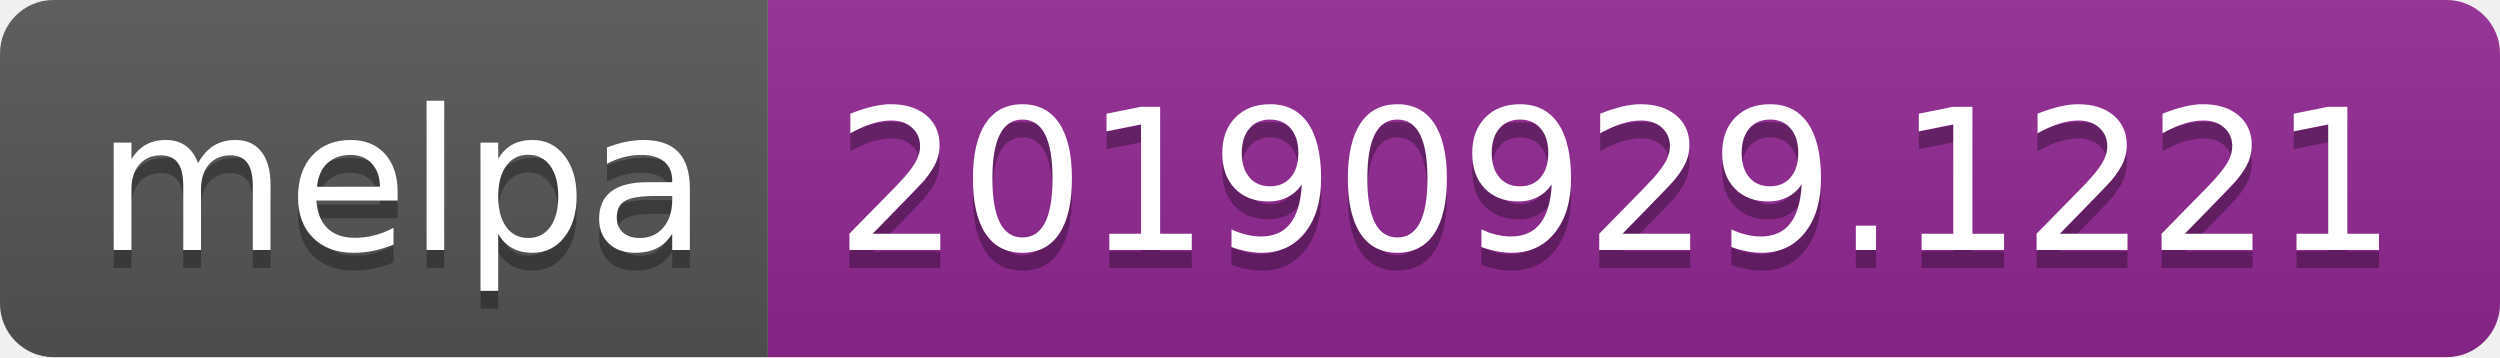
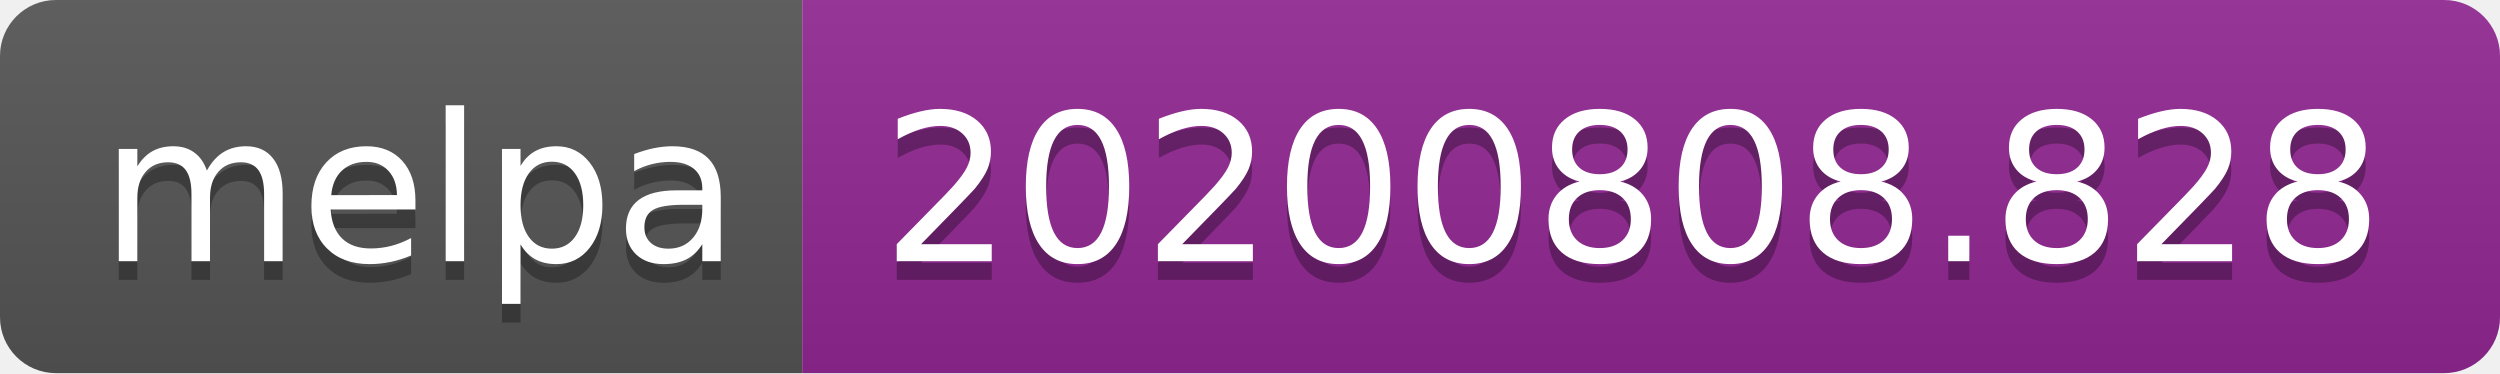
- <svg xmlns="http://www.w3.org/2000/svg" width="140" height="20" role="img" aria-label="melpa: 20190929.1221">
+ <svg xmlns="http://www.w3.org/2000/svg" width="134" height="20" role="img" aria-label="melpa: 20200808.828">
  <linearGradient id="s" x2="0" y2="100%">
    <stop offset="0" stop-color="#bbb" stop-opacity=".1" />
    <stop offset="1" stop-opacity=".1" />
  </linearGradient>
  <clipPath id="r">
-     <rect width="140" height="20" rx="3" fill="#fff" />
+     <rect width="134" height="20" rx="3" fill="#fff" />
  </clipPath>
  <g clip-path="url(#r)">
    <rect width="43" height="20" fill="#555" />
-     <rect x="43" width="97" height="20" fill="#922793" />
-     <rect width="140" height="20" fill="url(#s)" />
+     <rect x="43" width="91" height="20" fill="#922793" />
+     <rect width="134" height="20" fill="url(#s)" />
  </g>
  <g fill="#fff" text-anchor="middle" font-family="Verdana,Geneva,DejaVu Sans,sans-serif" text-rendering="geometricPrecision" font-size="110">
    <text aria-hidden="true" x="225" y="150" fill="#010101" fill-opacity=".3" transform="scale(.1)" textLength="330">melpa</text>
    <text x="225" y="140" transform="scale(.1)" fill="#fff" textLength="330">melpa</text>
-     <text aria-hidden="true" x="905" y="150" fill="#010101" fill-opacity=".3" transform="scale(.1)" textLength="870">20190929.1221</text>
-     <text x="905" y="140" transform="scale(.1)" fill="#fff" textLength="870">20190929.1221</text>
+     <text aria-hidden="true" x="875" y="150" fill="#010101" fill-opacity=".3" transform="scale(.1)" textLength="810">20200808.828</text>
+     <text x="875" y="140" transform="scale(.1)" fill="#fff" textLength="810">20200808.828</text>
  </g>
</svg>
